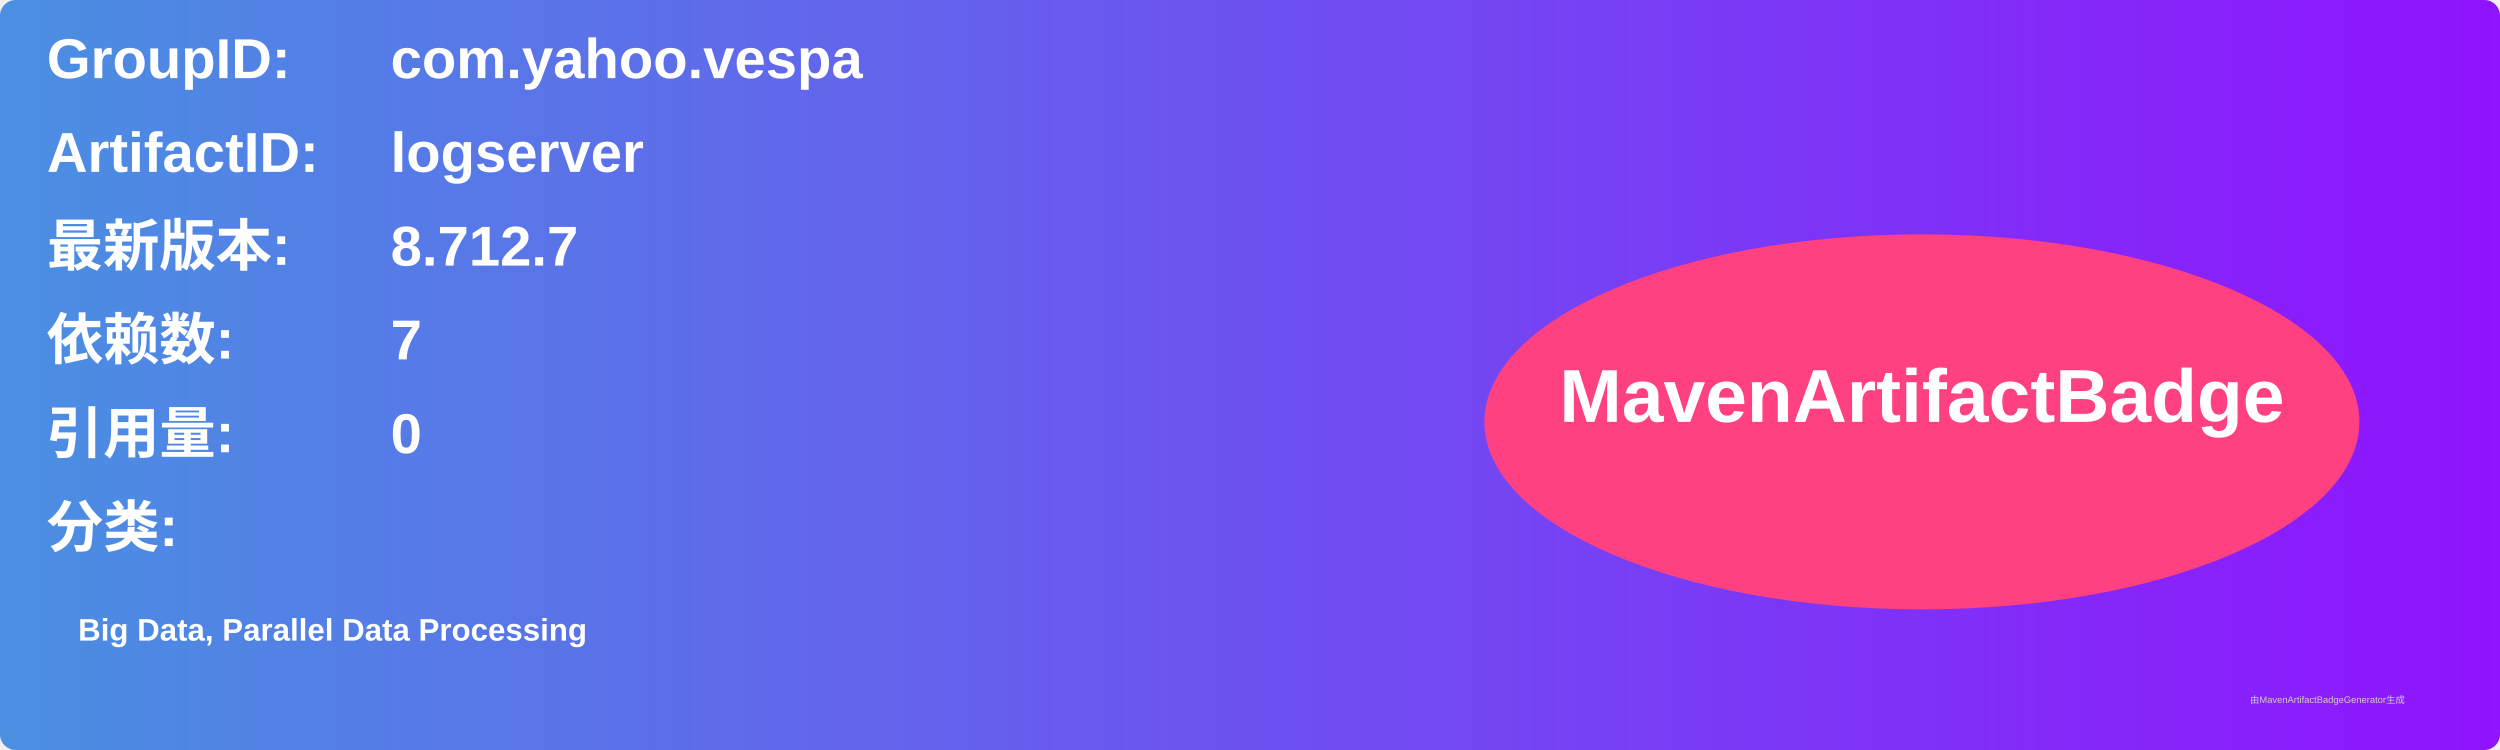
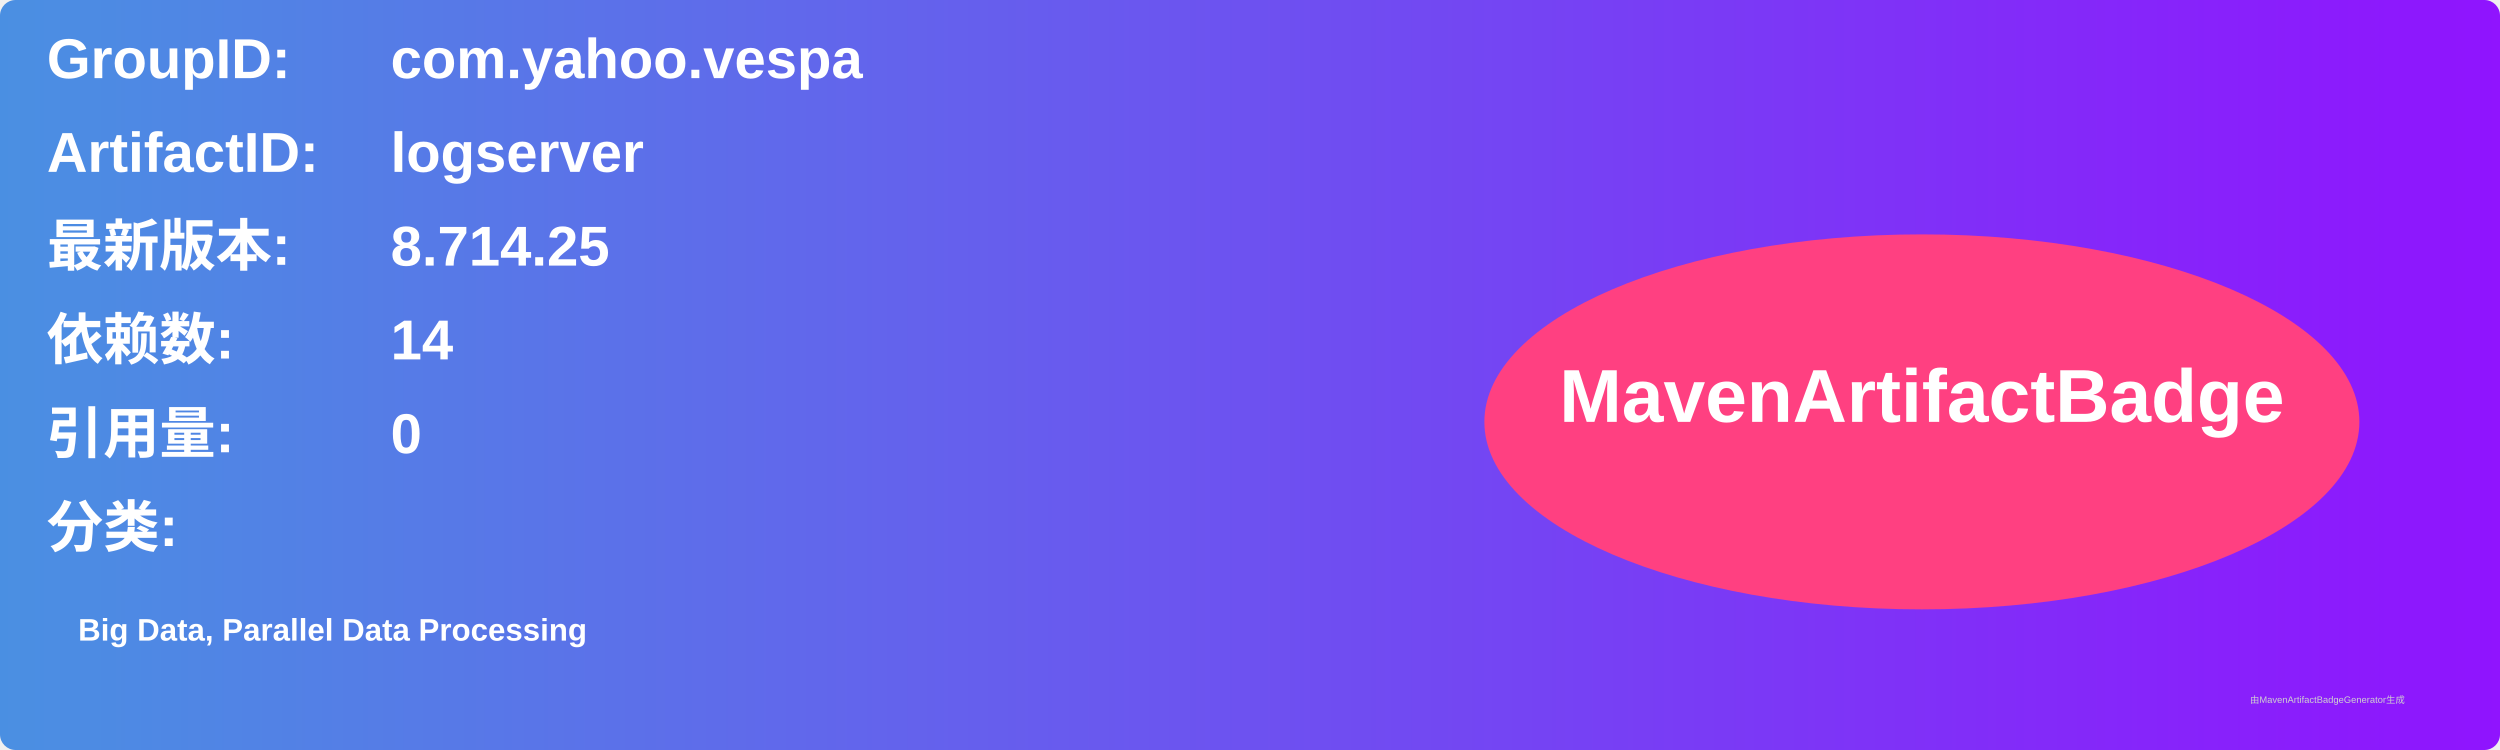
<svg xmlns="http://www.w3.org/2000/svg" width="800" height="240" viewBox="0 0 800 240">
  <linearGradient id="grad" x1="0%" y1="0%" x2="100%" y2="0%">
    <stop offset="0%" stop-color="#4a90e2" />
    <stop offset="100%" stop-color="#9013fe" />
  </linearGradient>
  <rect width="100%" height="100%" rx="5" ry="5" fill="url(#grad)" />
  <g transform="translate(15, 15)">
    <text x="0" y="10" font-family="Arial" font-size="18" fill="white" font-weight="bold" width="260">GroupID:</text>
    <text x="110" y="10" font-family="Arial" font-size="18" fill="white" font-weight="bold" width="460">com.yahoo.vespa</text>
    <text x="0" y="40" font-family="Arial" font-size="18" fill="white" font-weight="bold" width="260">ArtifactID:</text>
    <text x="110" y="40" font-family="Arial" font-size="18" fill="white" font-weight="bold" width="460">logserver</text>
    <text x="0" y="70" font-family="Arial" font-size="18" fill="white" font-weight="bold">最新版本:</text>
    <text x="110" y="70" font-family="Arial" font-size="18" fill="white" font-weight="bold">
-       <tspan font-weight="bold">8.712.7</tspan>
+       <tspan font-weight="bold">8.714.25</tspan>
    </text>
    <text x="0" y="100" font-family="Arial" font-size="18" fill="white" font-weight="bold">依赖数: </text>
    <text x="110" y="100" font-family="Arial" font-size="18" fill="white">
-       <tspan font-weight="bold">7</tspan>
+       <tspan font-weight="bold">14</tspan>
    </text>
    <text x="0" y="130" font-family="Arial" font-size="18" fill="white" font-weight="bold">引用量: </text>
    <text x="110" y="130" font-family="Arial" font-size="18" fill="white">
      <tspan font-weight="bold">0</tspan>
    </text>
    <text x="0" y="160" font-family="Arial" font-size="18" fill="white" font-weight="bold">分类:</text>
    <text x="10" y="190" font-family="Arial" font-size="10" fill="white">
      <tspan font-weight="bold">Big Data, Parallel Data Processing</tspan>
    </text>
    <ellipse cx="600" cy="120" rx="140" ry="60" fill="#ff4081" />
    <text x="600" y="120" text-anchor="middle" font-family="Arial" font-size="24" fill="white" font-weight="bold">MavenArtifactBadge</text>
  </g>
  <text x="720" y="225" font-family="Arial" font-size="3" fill="#d0d0d0">由MavenArtifactBadgeGenerator生成</text>
</svg>
